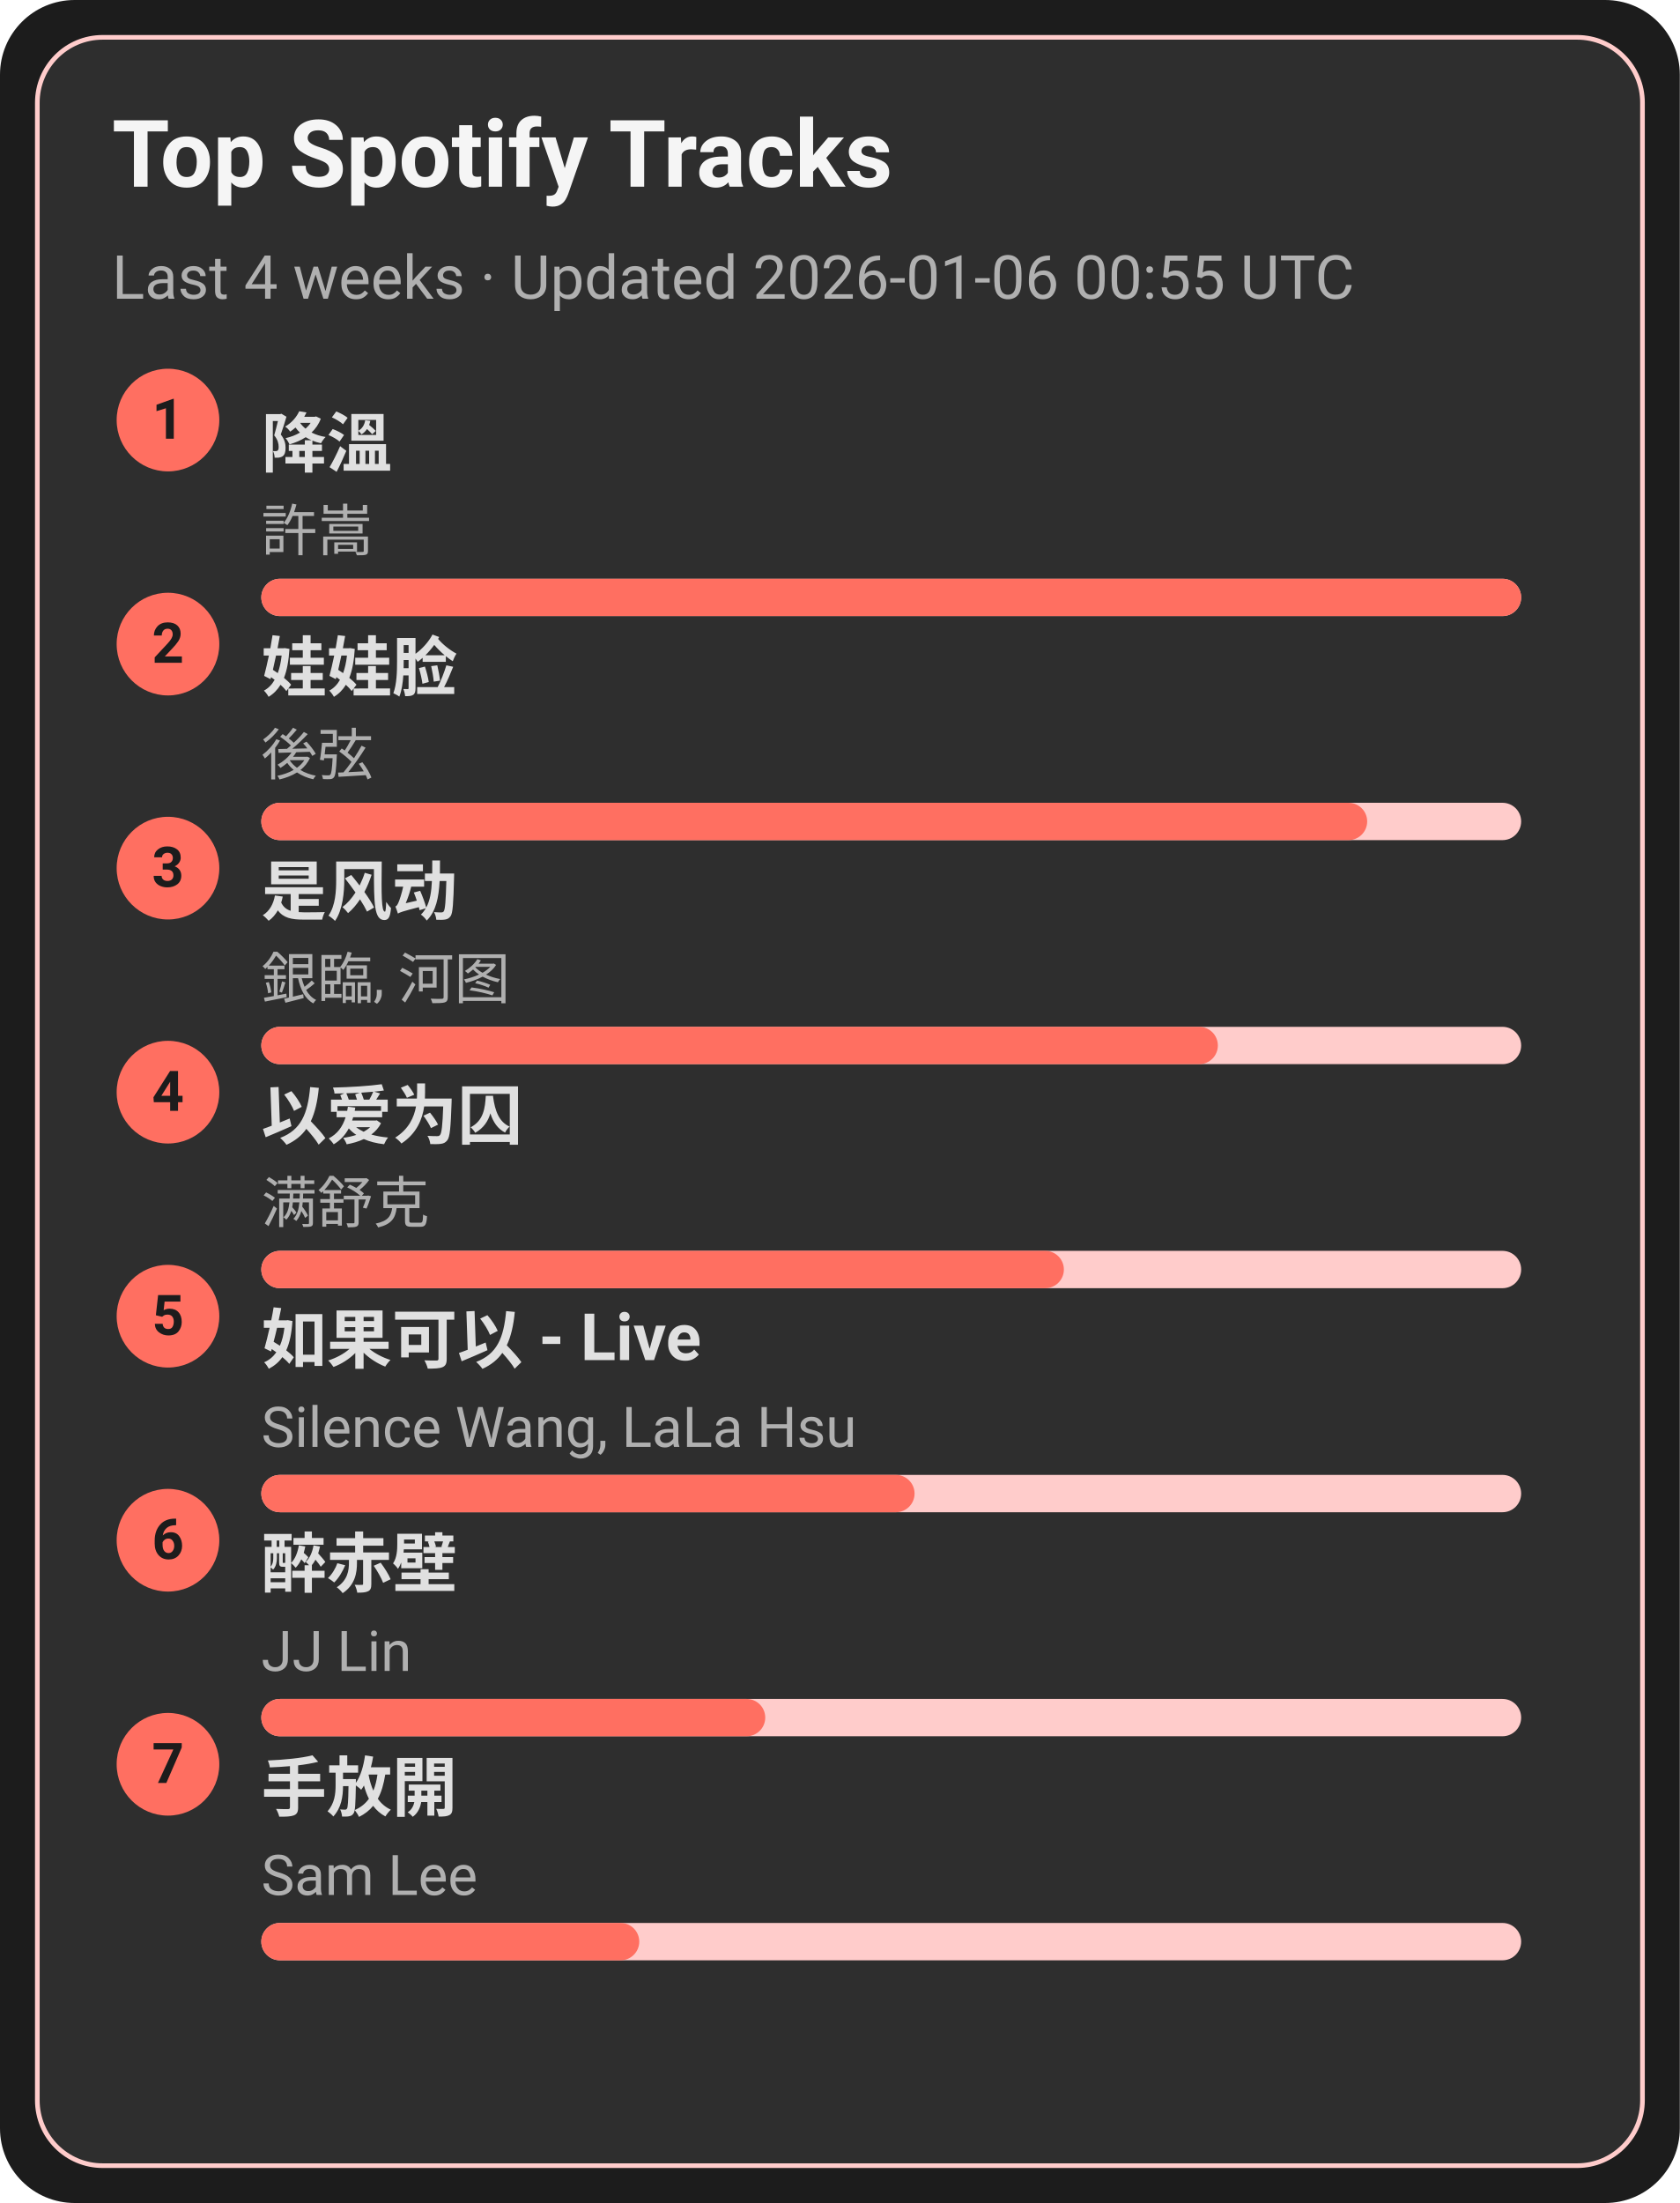
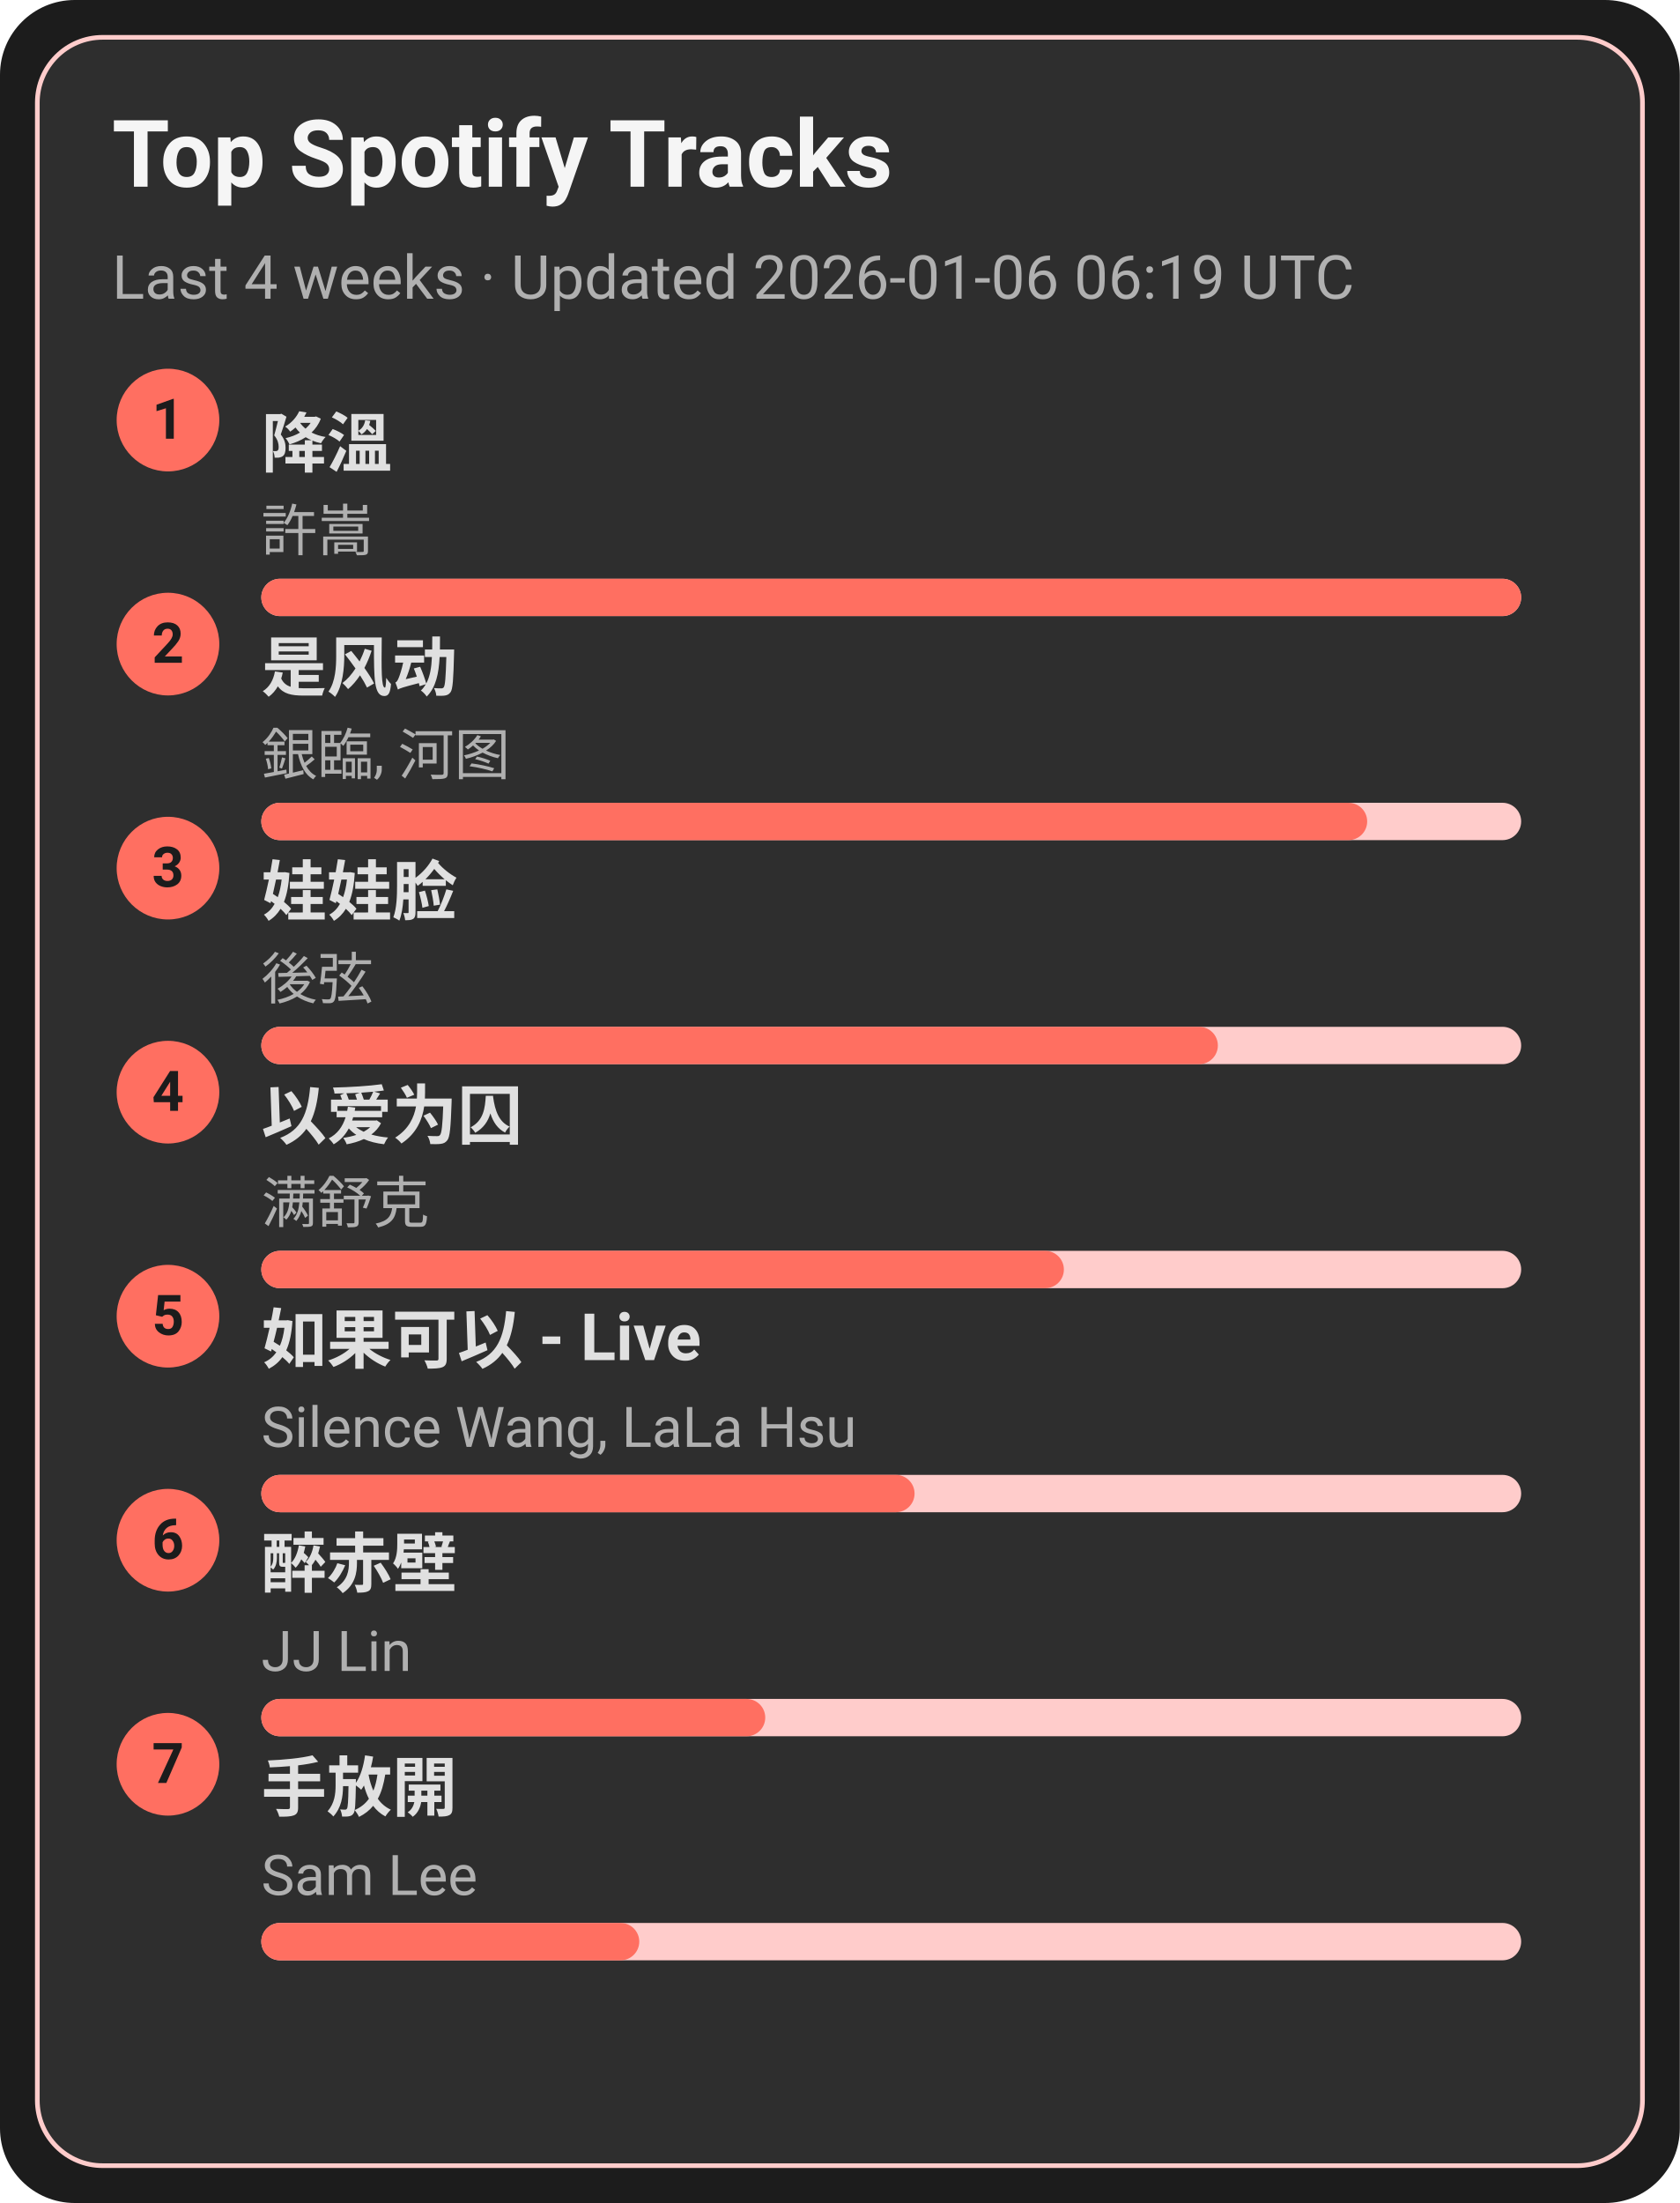
<svg xmlns="http://www.w3.org/2000/svg" width="360" height="472" viewBox="0 0 360 472">
  <style>text{font-family:-apple-system,BlinkMacSystemFont,Segoe UI,Roboto,Ubuntu,Helvetica Neue,Arial,Noto Sans,sans-serif}</style>
  <rect width="360" height="472" rx="16" fill="#1c1c1c" />
  <rect x="8" y="8" width="344" height="456" rx="14" fill="#2e2e2e" stroke="#ffcccb" />
  <text x="24" y="40" font-size="20" fill="#f5f5f5" font-weight="600">Top Spotify Tracks</text>
-   <text x="24" y="64" font-size="13" fill="#b0b0b0">Last 4 weeks · Updated 2026-01-06 00:55 UTC</text>
+   <text x="24" y="64" font-size="13" fill="#b0b0b0">Last 4 weeks · Updated 2026-01-06 06:19 UTC</text>
  <circle cx="36" cy="90" r="11" fill="#ff6f61" />
  <text x="36" y="94" text-anchor="middle" font-size="12" fill="#1c1c1c" font-weight="700">1</text>
  <a href="https://open.spotify.com/track/2q9uhrOfyOnBa3oWR1PfYT" target="_blank" rel="noopener noreferrer">
    <text x="56" y="100" font-size="14" fill="#e0e0e0" font-weight="600">降溫</text>
  </a>
  <text x="56" y="118" font-size="12" fill="#b0b0b0">許嵩</text>
  <rect x="56" y="124" width="270" height="8" rx="4" fill="#ffcccb" />
  <rect x="56" y="124" width="270" height="8" rx="4" fill="#ff6f61" />
  <circle cx="36" cy="138" r="11" fill="#ff6f61" />
  <text x="36" y="142" text-anchor="middle" font-size="12" fill="#1c1c1c" font-weight="700">2</text>
-   <a href="https://open.spotify.com/track/08ouEICweFmqfgPJnRIQkE" target="_blank" rel="noopener noreferrer">
-     <text x="56" y="148" font-size="14" fill="#e0e0e0" font-weight="600">娃娃脸</text>
+   <a href="https://open.spotify.com/track/3lePQ8c4jq7bTePsXEmslh" target="_blank" rel="noopener noreferrer">
+     <text x="56" y="148" font-size="14" fill="#e0e0e0" font-weight="600">是风动</text>
  </a>
-   <text x="56" y="166" font-size="12" fill="#b0b0b0">後弦</text>
+   <text x="56" y="166" font-size="12" fill="#b0b0b0">銀臨, 河图</text>
  <rect x="56" y="172" width="270" height="8" rx="4" fill="#ffcccb" />
  <rect x="56" y="172" width="237" height="8" rx="4" fill="#ff6f61" />
  <circle cx="36" cy="186" r="11" fill="#ff6f61" />
  <text x="36" y="190" text-anchor="middle" font-size="12" fill="#1c1c1c" font-weight="700">3</text>
-   <a href="https://open.spotify.com/track/3lePQ8c4jq7bTePsXEmslh" target="_blank" rel="noopener noreferrer">
-     <text x="56" y="196" font-size="14" fill="#e0e0e0" font-weight="600">是风动</text>
+   <a href="https://open.spotify.com/track/08ouEICweFmqfgPJnRIQkE" target="_blank" rel="noopener noreferrer">
+     <text x="56" y="196" font-size="14" fill="#e0e0e0" font-weight="600">娃娃脸</text>
  </a>
-   <text x="56" y="214" font-size="12" fill="#b0b0b0">銀臨, 河图</text>
+   <text x="56" y="214" font-size="12" fill="#b0b0b0">後弦</text>
  <rect x="56" y="220" width="270" height="8" rx="4" fill="#ffcccb" />
  <rect x="56" y="220" width="205" height="8" rx="4" fill="#ff6f61" />
  <circle cx="36" cy="234" r="11" fill="#ff6f61" />
  <text x="36" y="238" text-anchor="middle" font-size="12" fill="#1c1c1c" font-weight="700">4</text>
  <a href="https://open.spotify.com/track/0RW2LEfGQK5BaIho6sSLqf" target="_blank" rel="noopener noreferrer">
    <text x="56" y="244" font-size="14" fill="#e0e0e0" font-weight="600">以爱为囚</text>
  </a>
  <text x="56" y="262" font-size="12" fill="#b0b0b0">满舒克</text>
  <rect x="56" y="268" width="270" height="8" rx="4" fill="#ffcccb" />
  <rect x="56" y="268" width="172" height="8" rx="4" fill="#ff6f61" />
  <circle cx="36" cy="282" r="11" fill="#ff6f61" />
  <text x="36" y="286" text-anchor="middle" font-size="12" fill="#1c1c1c" font-weight="700">5</text>
  <a href="https://open.spotify.com/track/6IF65dJzfmPcX7jwDegwoo" target="_blank" rel="noopener noreferrer">
    <text x="56" y="292" font-size="14" fill="#e0e0e0" font-weight="600">如果可以 - Live</text>
  </a>
  <text x="56" y="310" font-size="12" fill="#b0b0b0">Silence Wang, LaLa Hsu</text>
  <rect x="56" y="316" width="270" height="8" rx="4" fill="#ffcccb" />
  <rect x="56" y="316" width="140" height="8" rx="4" fill="#ff6f61" />
  <circle cx="36" cy="330" r="11" fill="#ff6f61" />
  <text x="36" y="334" text-anchor="middle" font-size="12" fill="#1c1c1c" font-weight="700">6</text>
  <a href="https://open.spotify.com/track/69lAYqbyHL1A0gctdLd9WV" target="_blank" rel="noopener noreferrer">
    <text x="56" y="340" font-size="14" fill="#e0e0e0" font-weight="600">醉赤壁</text>
  </a>
  <text x="56" y="358" font-size="12" fill="#b0b0b0">JJ Lin</text>
  <rect x="56" y="364" width="270" height="8" rx="4" fill="#ffcccb" />
  <rect x="56" y="364" width="108" height="8" rx="4" fill="#ff6f61" />
  <circle cx="36" cy="378" r="11" fill="#ff6f61" />
  <text x="36" y="382" text-anchor="middle" font-size="12" fill="#1c1c1c" font-weight="700">7</text>
  <a href="https://open.spotify.com/track/2Dd9EXYXI2NNrLG61OtWQv" target="_blank" rel="noopener noreferrer">
    <text x="56" y="388" font-size="14" fill="#e0e0e0" font-weight="600">手放開</text>
  </a>
  <text x="56" y="406" font-size="12" fill="#b0b0b0">Sam Lee</text>
  <rect x="56" y="412" width="270" height="8" rx="4" fill="#ffcccb" />
  <rect x="56" y="412" width="81" height="8" rx="4" fill="#ff6f61" />
</svg>
